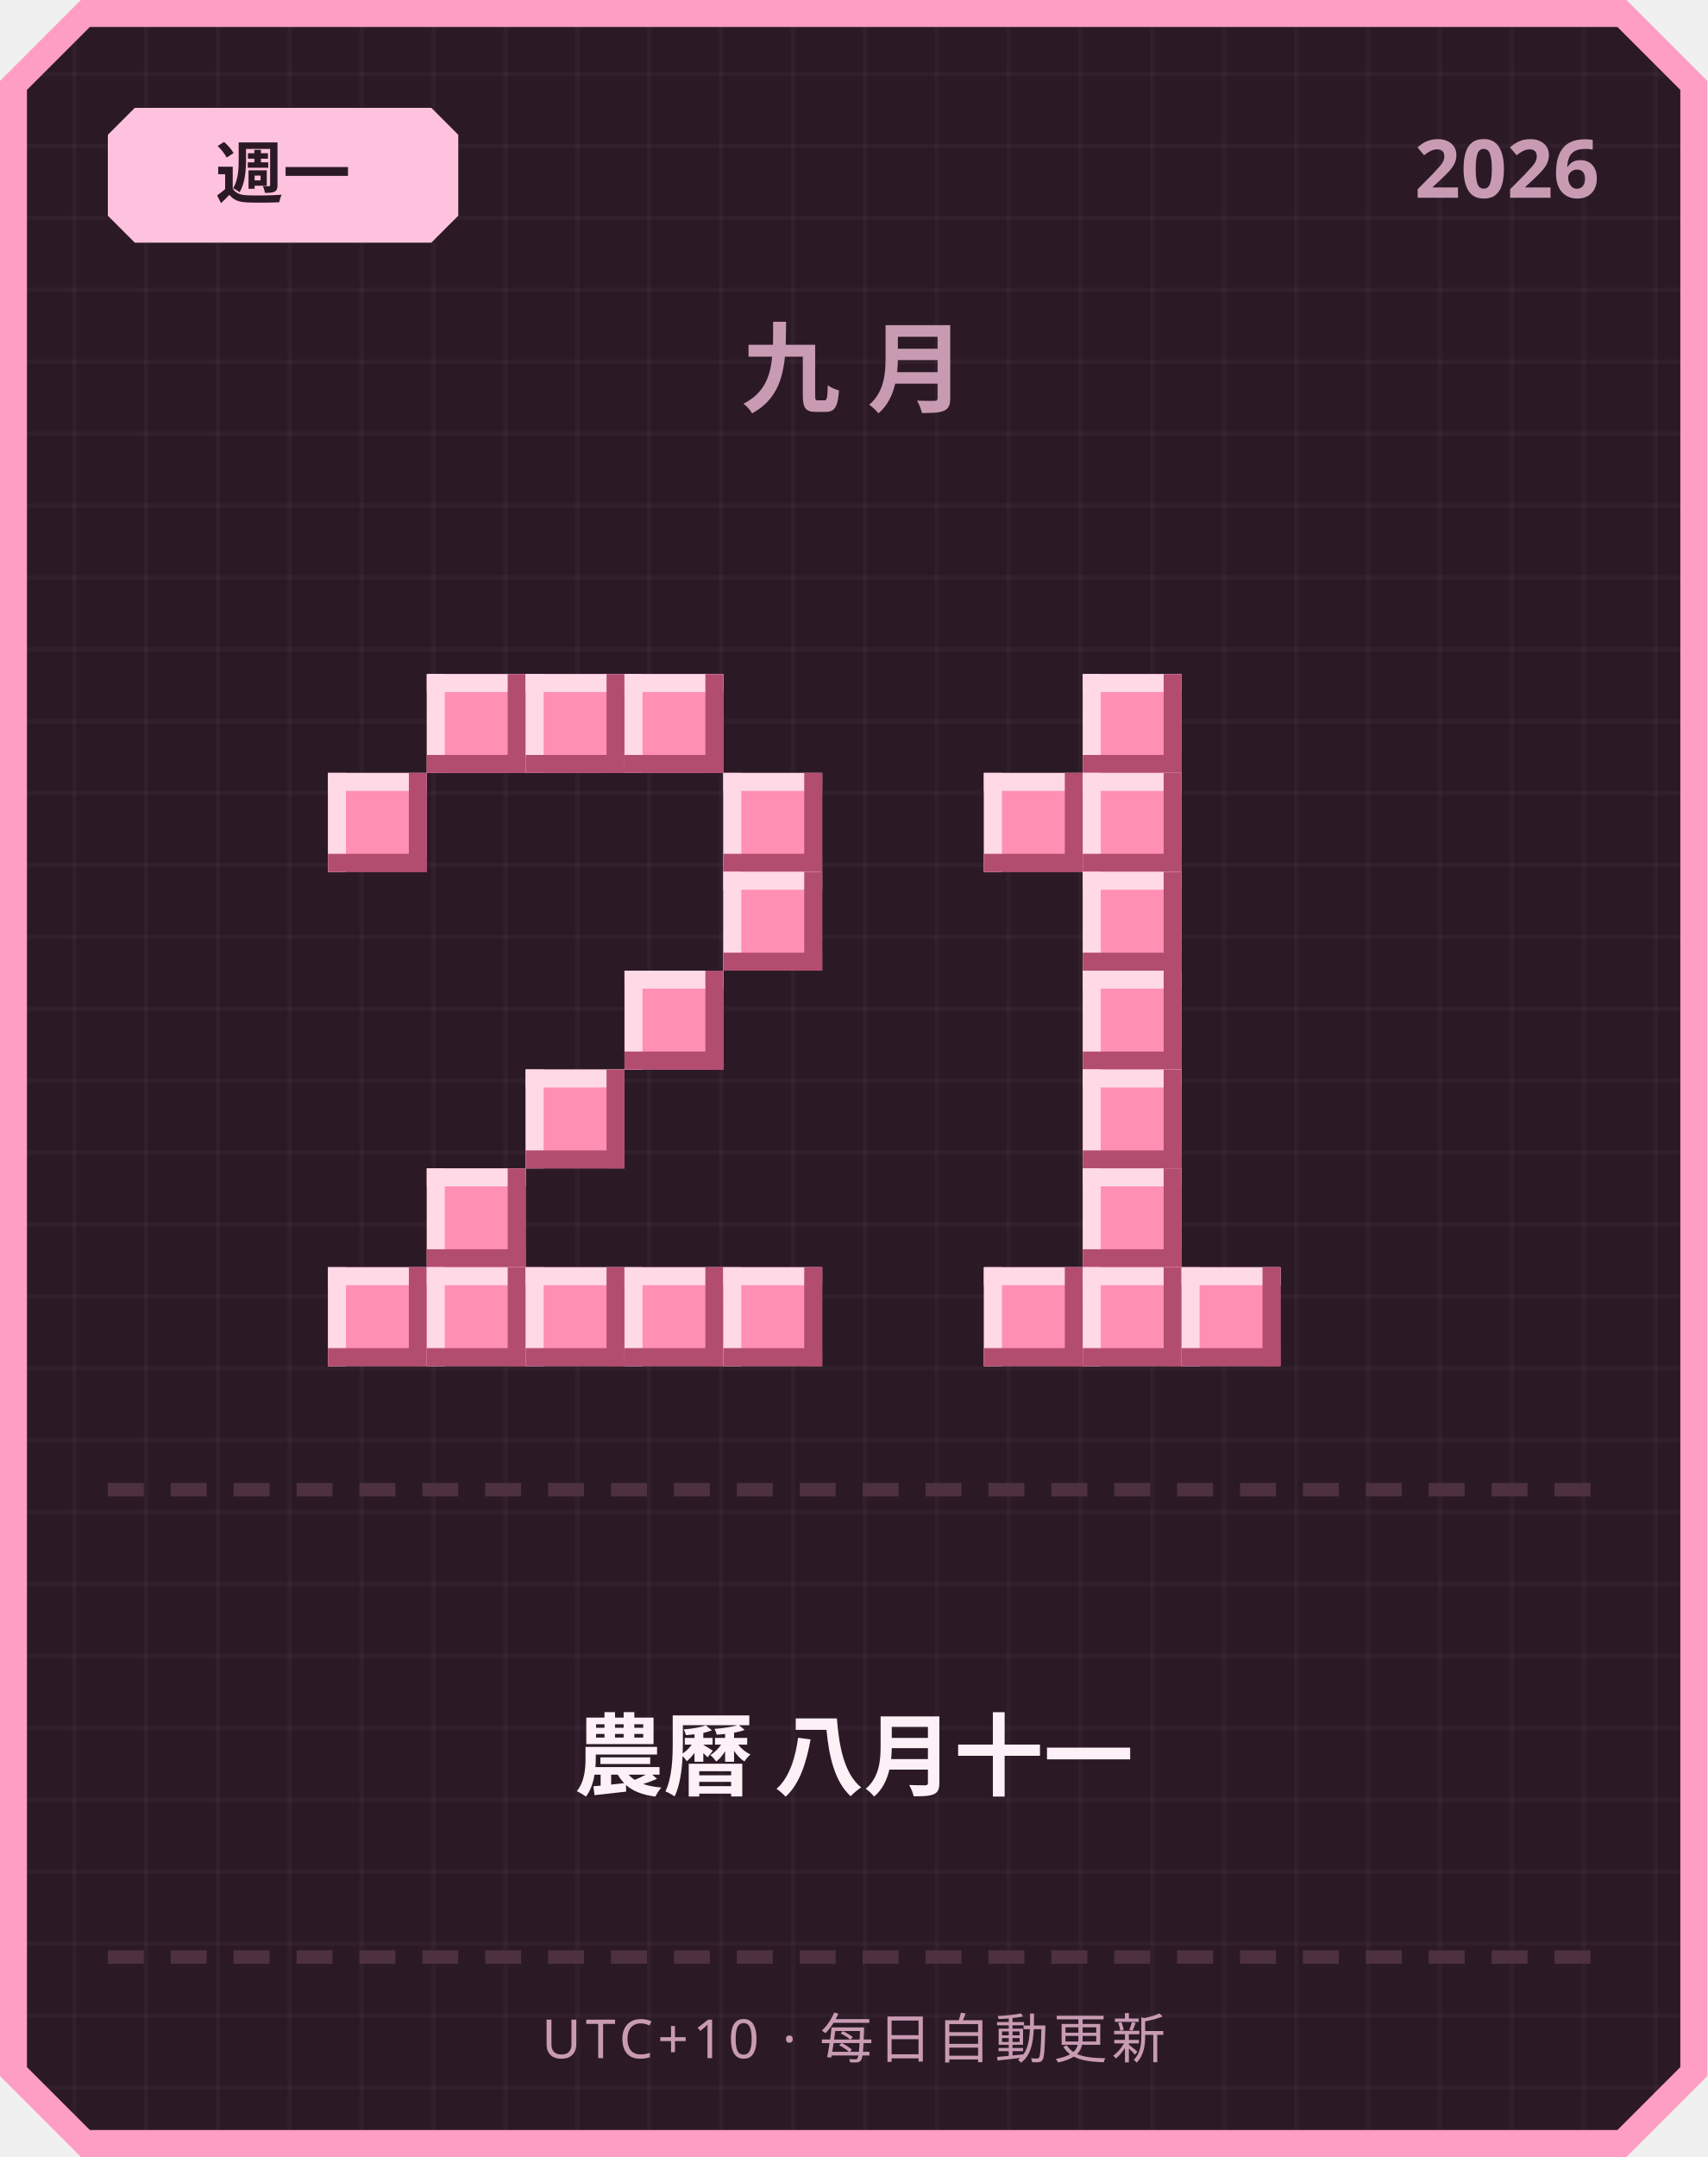
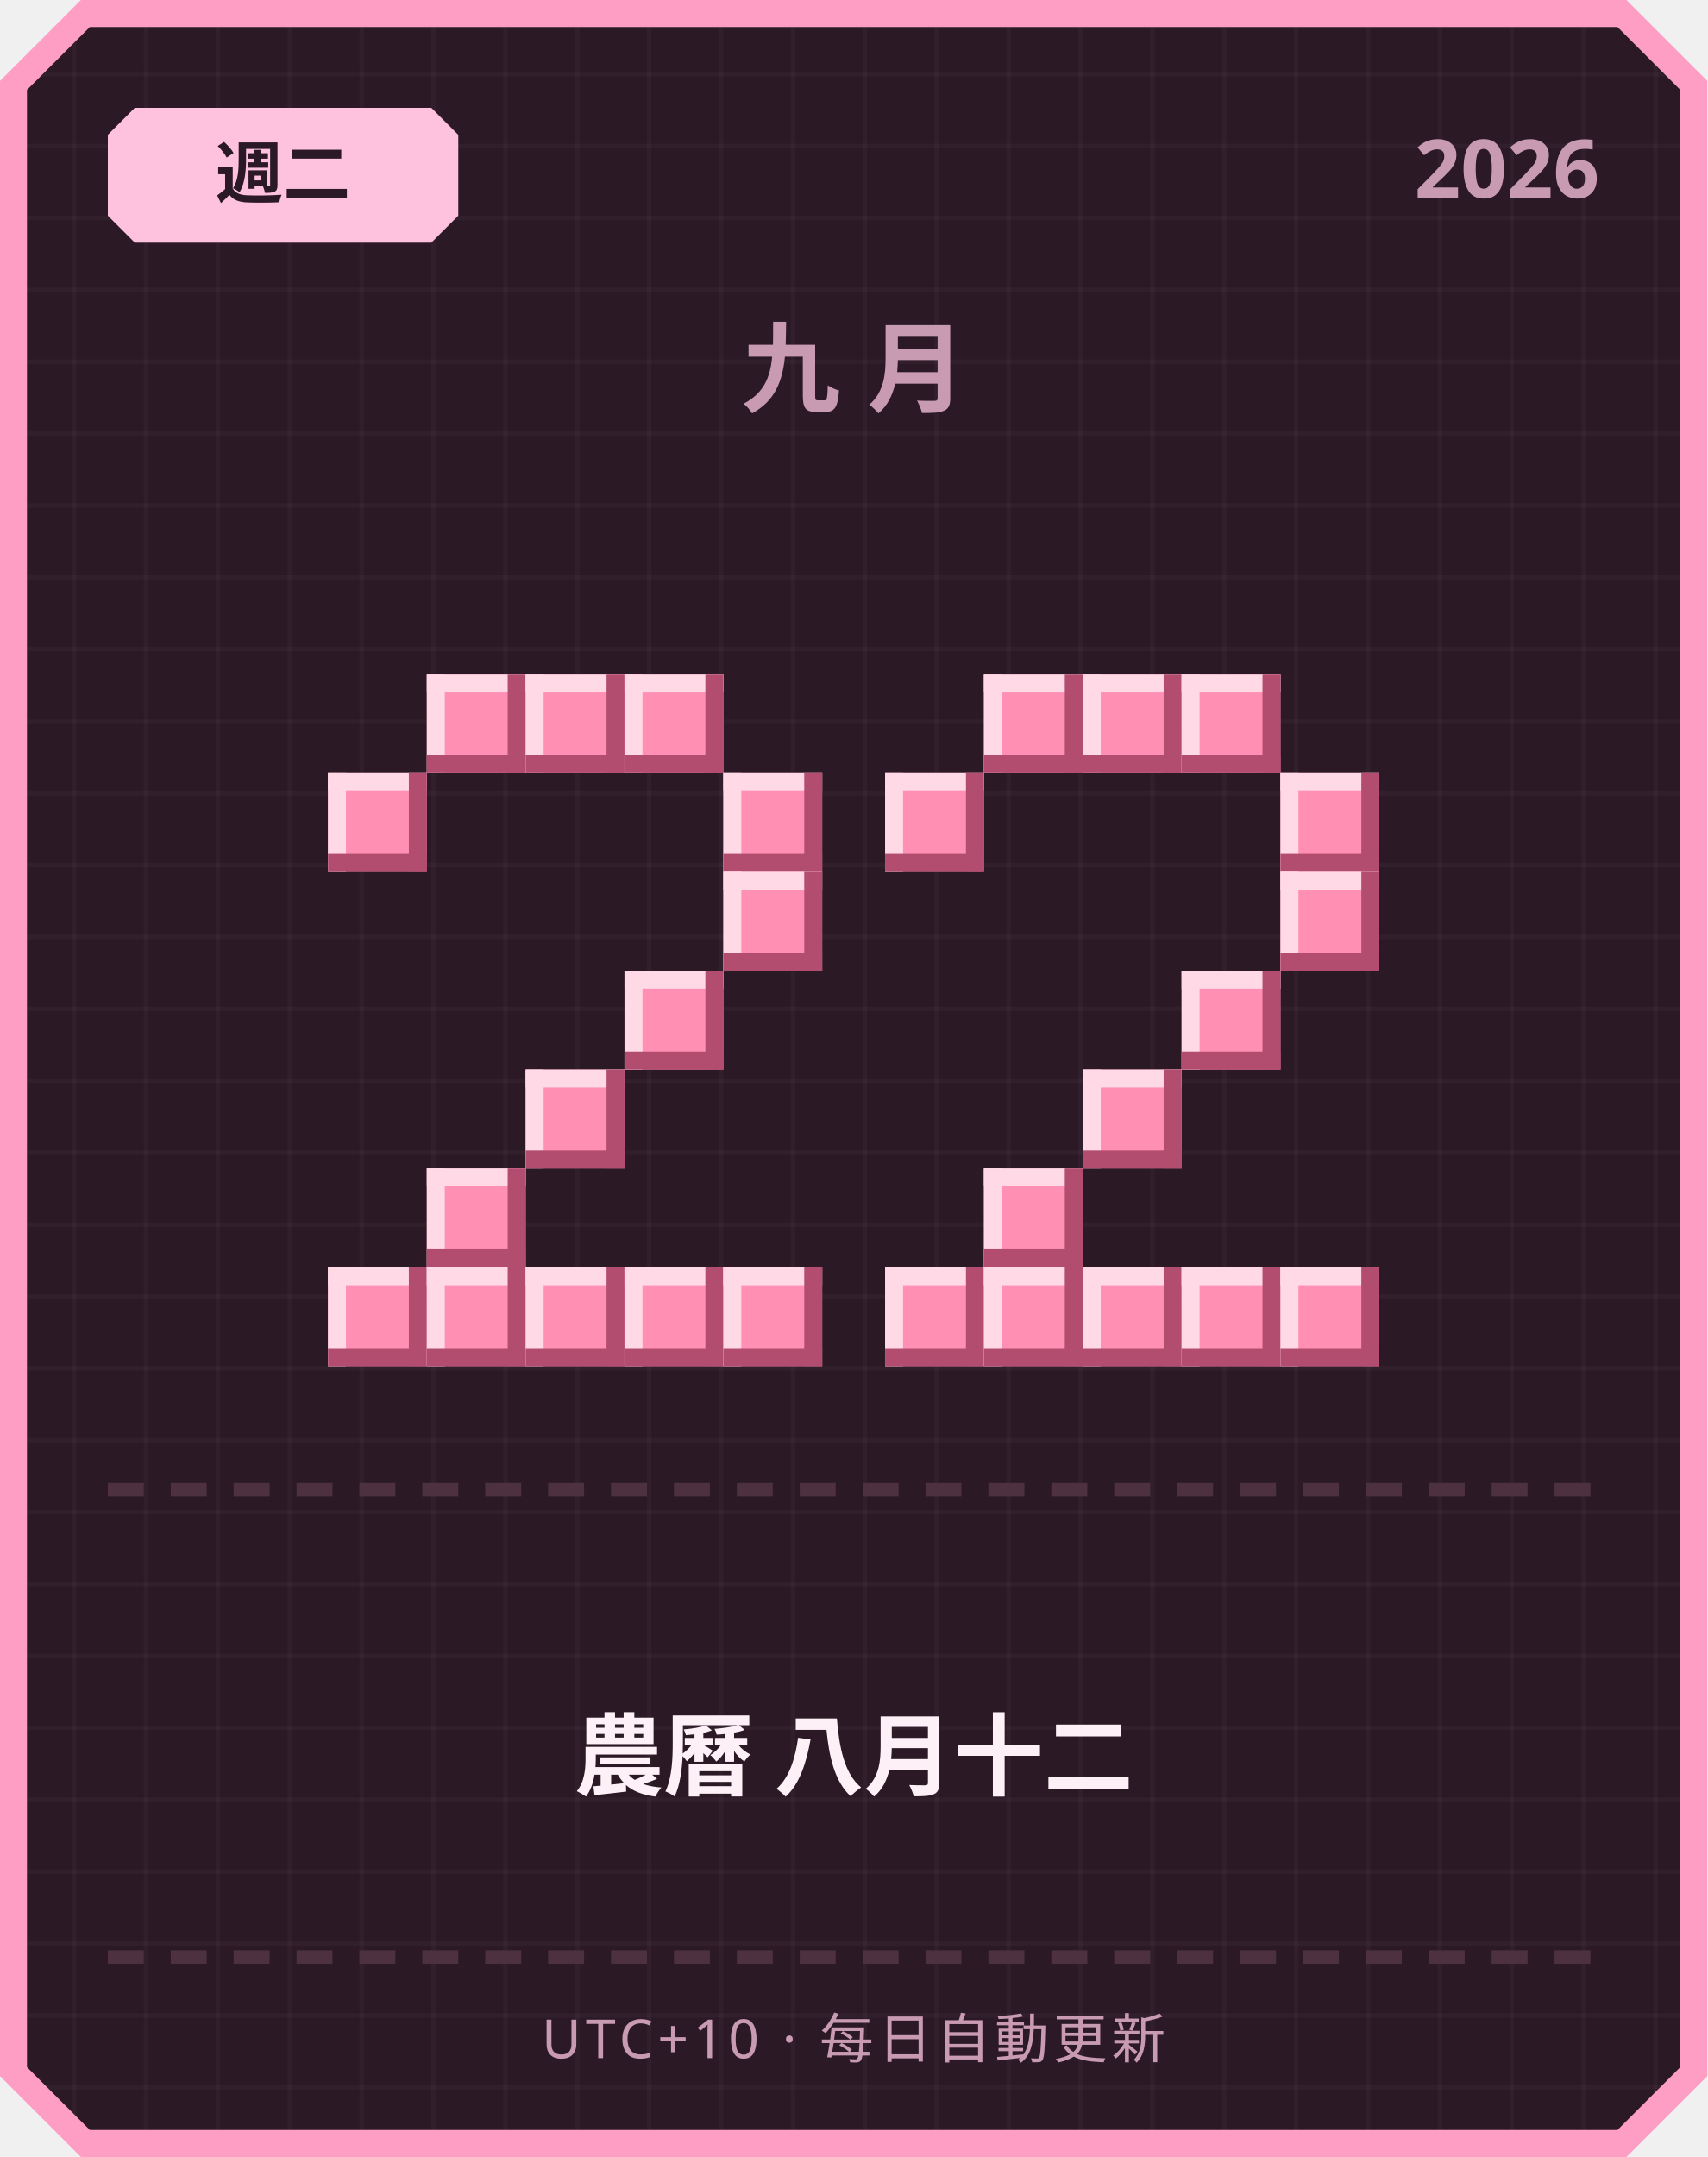
<svg xmlns="http://www.w3.org/2000/svg" width="380" height="480" viewBox="0 0 380 480">
  <defs>
    <pattern id="grid" width="16" height="16" patternUnits="userSpaceOnUse">
      <rect width="16" height="16" fill="#2b1a26" />
      <rect width="1" height="16" fill="#ffffff" opacity="0.03" />
      <rect width="16" height="1" fill="#ffffff" opacity="0.03" />
    </pattern>
  </defs>
  <path d="M 18,0 L 362,0 L 380,18 L 380,462 L 362,480 L 18,480 L 0,462 L 0,18 Z" fill="#ff9ec4" />
  <path d="M 20,6 L 360,6 L 374,20 L 374,460 L 360,474 L 20,474 L 6,460 L 6,20 Z" fill="url(#grid)" />
  <path d="M 30,24 L 96,24 L 102,30 L 102,48 L 96,54 L 30,54 L 24,48 L 24,30 Z" fill="#ffc2de" />
-   <text x="63" y="44" text-anchor="middle" font-family="'Segoe UI', sans-serif" font-size="15" font-weight="700" fill="#2b1a26">週一</text>
+   <text x="63" y="44" text-anchor="middle" font-family="'Segoe UI', sans-serif" font-size="15" font-weight="700" fill="#2b1a26">週二</text>
  <text x="356" y="44" text-anchor="end" font-family="'Segoe UI', sans-serif" font-size="18" font-weight="700" fill="#c99bb3">2026</text>
  <text x="190" y="90" text-anchor="middle" font-family="'Segoe UI', sans-serif" font-size="22" font-weight="700" letter-spacing="6" fill="#c99bb3">九月</text>
  <rect x="95" y="150" width="22" height="22" fill="#ff8fb3" />
  <rect x="95" y="150" width="22" height="4" fill="#ffd9e6" />
  <rect x="95" y="150" width="4" height="22" fill="#ffd9e6" />
  <rect x="95" y="168" width="22" height="4" fill="#b34d70" />
  <rect x="113" y="150" width="4" height="22" fill="#b34d70" />
  <rect x="117" y="150" width="22" height="22" fill="#ff8fb3" />
  <rect x="117" y="150" width="22" height="4" fill="#ffd9e6" />
  <rect x="117" y="150" width="4" height="22" fill="#ffd9e6" />
  <rect x="117" y="168" width="22" height="4" fill="#b34d70" />
  <rect x="135" y="150" width="4" height="22" fill="#b34d70" />
  <rect x="139" y="150" width="22" height="22" fill="#ff8fb3" />
  <rect x="139" y="150" width="22" height="4" fill="#ffd9e6" />
  <rect x="139" y="150" width="4" height="22" fill="#ffd9e6" />
  <rect x="139" y="168" width="22" height="4" fill="#b34d70" />
  <rect x="157" y="150" width="4" height="22" fill="#b34d70" />
  <rect x="73" y="172" width="22" height="22" fill="#ff8fb3" />
  <rect x="73" y="172" width="22" height="4" fill="#ffd9e6" />
  <rect x="73" y="172" width="4" height="22" fill="#ffd9e6" />
  <rect x="73" y="190" width="22" height="4" fill="#b34d70" />
  <rect x="91" y="172" width="4" height="22" fill="#b34d70" />
  <rect x="161" y="172" width="22" height="22" fill="#ff8fb3" />
  <rect x="161" y="172" width="22" height="4" fill="#ffd9e6" />
  <rect x="161" y="172" width="4" height="22" fill="#ffd9e6" />
  <rect x="161" y="190" width="22" height="4" fill="#b34d70" />
  <rect x="179" y="172" width="4" height="22" fill="#b34d70" />
  <rect x="161" y="194" width="22" height="22" fill="#ff8fb3" />
  <rect x="161" y="194" width="22" height="4" fill="#ffd9e6" />
  <rect x="161" y="194" width="4" height="22" fill="#ffd9e6" />
  <rect x="161" y="212" width="22" height="4" fill="#b34d70" />
  <rect x="179" y="194" width="4" height="22" fill="#b34d70" />
  <rect x="139" y="216" width="22" height="22" fill="#ff8fb3" />
  <rect x="139" y="216" width="22" height="4" fill="#ffd9e6" />
  <rect x="139" y="216" width="4" height="22" fill="#ffd9e6" />
  <rect x="139" y="234" width="22" height="4" fill="#b34d70" />
  <rect x="157" y="216" width="4" height="22" fill="#b34d70" />
  <rect x="117" y="238" width="22" height="22" fill="#ff8fb3" />
  <rect x="117" y="238" width="22" height="4" fill="#ffd9e6" />
  <rect x="117" y="238" width="4" height="22" fill="#ffd9e6" />
  <rect x="117" y="256" width="22" height="4" fill="#b34d70" />
  <rect x="135" y="238" width="4" height="22" fill="#b34d70" />
  <rect x="95" y="260" width="22" height="22" fill="#ff8fb3" />
  <rect x="95" y="260" width="22" height="4" fill="#ffd9e6" />
  <rect x="95" y="260" width="4" height="22" fill="#ffd9e6" />
  <rect x="95" y="278" width="22" height="4" fill="#b34d70" />
  <rect x="113" y="260" width="4" height="22" fill="#b34d70" />
  <rect x="73" y="282" width="22" height="22" fill="#ff8fb3" />
  <rect x="73" y="282" width="22" height="4" fill="#ffd9e6" />
  <rect x="73" y="282" width="4" height="22" fill="#ffd9e6" />
  <rect x="73" y="300" width="22" height="4" fill="#b34d70" />
  <rect x="91" y="282" width="4" height="22" fill="#b34d70" />
  <rect x="95" y="282" width="22" height="22" fill="#ff8fb3" />
  <rect x="95" y="282" width="22" height="4" fill="#ffd9e6" />
  <rect x="95" y="282" width="4" height="22" fill="#ffd9e6" />
  <rect x="95" y="300" width="22" height="4" fill="#b34d70" />
  <rect x="113" y="282" width="4" height="22" fill="#b34d70" />
  <rect x="117" y="282" width="22" height="22" fill="#ff8fb3" />
  <rect x="117" y="282" width="22" height="4" fill="#ffd9e6" />
  <rect x="117" y="282" width="4" height="22" fill="#ffd9e6" />
  <rect x="117" y="300" width="22" height="4" fill="#b34d70" />
  <rect x="135" y="282" width="4" height="22" fill="#b34d70" />
  <rect x="139" y="282" width="22" height="22" fill="#ff8fb3" />
  <rect x="139" y="282" width="22" height="4" fill="#ffd9e6" />
  <rect x="139" y="282" width="4" height="22" fill="#ffd9e6" />
  <rect x="139" y="300" width="22" height="4" fill="#b34d70" />
  <rect x="157" y="282" width="4" height="22" fill="#b34d70" />
  <rect x="161" y="282" width="22" height="22" fill="#ff8fb3" />
  <rect x="161" y="282" width="22" height="4" fill="#ffd9e6" />
  <rect x="161" y="282" width="4" height="22" fill="#ffd9e6" />
  <rect x="161" y="300" width="22" height="4" fill="#b34d70" />
  <rect x="179" y="282" width="4" height="22" fill="#b34d70" />
+   <rect x="219" y="150" width="22" height="22" fill="#ff8fb3" />
+   <rect x="219" y="150" width="22" height="4" fill="#ffd9e6" />
+   <rect x="219" y="150" width="4" height="22" fill="#ffd9e6" />
+   <rect x="219" y="168" width="22" height="4" fill="#b34d70" />
+   <rect x="237" y="150" width="4" height="22" fill="#b34d70" />
  <rect x="241" y="150" width="22" height="22" fill="#ff8fb3" />
  <rect x="241" y="150" width="22" height="4" fill="#ffd9e6" />
  <rect x="241" y="150" width="4" height="22" fill="#ffd9e6" />
  <rect x="241" y="168" width="22" height="4" fill="#b34d70" />
  <rect x="259" y="150" width="4" height="22" fill="#b34d70" />
-   <rect x="219" y="172" width="22" height="22" fill="#ff8fb3" />
-   <rect x="219" y="172" width="22" height="4" fill="#ffd9e6" />
-   <rect x="219" y="172" width="4" height="22" fill="#ffd9e6" />
-   <rect x="219" y="190" width="22" height="4" fill="#b34d70" />
-   <rect x="237" y="172" width="4" height="22" fill="#b34d70" />
-   <rect x="241" y="172" width="22" height="22" fill="#ff8fb3" />
-   <rect x="241" y="172" width="22" height="4" fill="#ffd9e6" />
-   <rect x="241" y="172" width="4" height="22" fill="#ffd9e6" />
-   <rect x="241" y="190" width="22" height="4" fill="#b34d70" />
-   <rect x="259" y="172" width="4" height="22" fill="#b34d70" />
-   <rect x="241" y="194" width="22" height="22" fill="#ff8fb3" />
-   <rect x="241" y="194" width="22" height="4" fill="#ffd9e6" />
-   <rect x="241" y="194" width="4" height="22" fill="#ffd9e6" />
-   <rect x="241" y="212" width="22" height="4" fill="#b34d70" />
-   <rect x="259" y="194" width="4" height="22" fill="#b34d70" />
-   <rect x="241" y="216" width="22" height="22" fill="#ff8fb3" />
-   <rect x="241" y="216" width="22" height="4" fill="#ffd9e6" />
-   <rect x="241" y="216" width="4" height="22" fill="#ffd9e6" />
-   <rect x="241" y="234" width="22" height="4" fill="#b34d70" />
-   <rect x="259" y="216" width="4" height="22" fill="#b34d70" />
+   <rect x="263" y="150" width="22" height="22" fill="#ff8fb3" />
+   <rect x="263" y="150" width="22" height="4" fill="#ffd9e6" />
+   <rect x="263" y="150" width="4" height="22" fill="#ffd9e6" />
+   <rect x="263" y="168" width="22" height="4" fill="#b34d70" />
+   <rect x="281" y="150" width="4" height="22" fill="#b34d70" />
+   <rect x="197" y="172" width="22" height="22" fill="#ff8fb3" />
+   <rect x="197" y="172" width="22" height="4" fill="#ffd9e6" />
+   <rect x="197" y="172" width="4" height="22" fill="#ffd9e6" />
+   <rect x="197" y="190" width="22" height="4" fill="#b34d70" />
+   <rect x="215" y="172" width="4" height="22" fill="#b34d70" />
+   <rect x="285" y="172" width="22" height="22" fill="#ff8fb3" />
+   <rect x="285" y="172" width="22" height="4" fill="#ffd9e6" />
+   <rect x="285" y="172" width="4" height="22" fill="#ffd9e6" />
+   <rect x="285" y="190" width="22" height="4" fill="#b34d70" />
+   <rect x="303" y="172" width="4" height="22" fill="#b34d70" />
+   <rect x="285" y="194" width="22" height="22" fill="#ff8fb3" />
+   <rect x="285" y="194" width="22" height="4" fill="#ffd9e6" />
+   <rect x="285" y="194" width="4" height="22" fill="#ffd9e6" />
+   <rect x="285" y="212" width="22" height="4" fill="#b34d70" />
+   <rect x="303" y="194" width="4" height="22" fill="#b34d70" />
+   <rect x="263" y="216" width="22" height="22" fill="#ff8fb3" />
+   <rect x="263" y="216" width="22" height="4" fill="#ffd9e6" />
+   <rect x="263" y="216" width="4" height="22" fill="#ffd9e6" />
+   <rect x="263" y="234" width="22" height="4" fill="#b34d70" />
+   <rect x="281" y="216" width="4" height="22" fill="#b34d70" />
  <rect x="241" y="238" width="22" height="22" fill="#ff8fb3" />
  <rect x="241" y="238" width="22" height="4" fill="#ffd9e6" />
  <rect x="241" y="238" width="4" height="22" fill="#ffd9e6" />
  <rect x="241" y="256" width="22" height="4" fill="#b34d70" />
  <rect x="259" y="238" width="4" height="22" fill="#b34d70" />
-   <rect x="241" y="260" width="22" height="22" fill="#ff8fb3" />
-   <rect x="241" y="260" width="22" height="4" fill="#ffd9e6" />
-   <rect x="241" y="260" width="4" height="22" fill="#ffd9e6" />
-   <rect x="241" y="278" width="22" height="4" fill="#b34d70" />
-   <rect x="259" y="260" width="4" height="22" fill="#b34d70" />
+   <rect x="219" y="260" width="22" height="22" fill="#ff8fb3" />
+   <rect x="219" y="260" width="22" height="4" fill="#ffd9e6" />
+   <rect x="219" y="260" width="4" height="22" fill="#ffd9e6" />
+   <rect x="219" y="278" width="22" height="4" fill="#b34d70" />
+   <rect x="237" y="260" width="4" height="22" fill="#b34d70" />
+   <rect x="197" y="282" width="22" height="22" fill="#ff8fb3" />
+   <rect x="197" y="282" width="22" height="4" fill="#ffd9e6" />
+   <rect x="197" y="282" width="4" height="22" fill="#ffd9e6" />
+   <rect x="197" y="300" width="22" height="4" fill="#b34d70" />
+   <rect x="215" y="282" width="4" height="22" fill="#b34d70" />
  <rect x="219" y="282" width="22" height="22" fill="#ff8fb3" />
  <rect x="219" y="282" width="22" height="4" fill="#ffd9e6" />
  <rect x="219" y="282" width="4" height="22" fill="#ffd9e6" />
  <rect x="219" y="300" width="22" height="4" fill="#b34d70" />
  <rect x="237" y="282" width="4" height="22" fill="#b34d70" />
  <rect x="241" y="282" width="22" height="22" fill="#ff8fb3" />
  <rect x="241" y="282" width="22" height="4" fill="#ffd9e6" />
  <rect x="241" y="282" width="4" height="22" fill="#ffd9e6" />
  <rect x="241" y="300" width="22" height="4" fill="#b34d70" />
  <rect x="259" y="282" width="4" height="22" fill="#b34d70" />
  <rect x="263" y="282" width="22" height="22" fill="#ff8fb3" />
  <rect x="263" y="282" width="22" height="4" fill="#ffd9e6" />
  <rect x="263" y="282" width="4" height="22" fill="#ffd9e6" />
  <rect x="263" y="300" width="22" height="4" fill="#b34d70" />
  <rect x="281" y="282" width="4" height="22" fill="#b34d70" />
+   <rect x="285" y="282" width="22" height="22" fill="#ff8fb3" />
+   <rect x="285" y="282" width="22" height="4" fill="#ffd9e6" />
+   <rect x="285" y="282" width="4" height="22" fill="#ffd9e6" />
+   <rect x="285" y="300" width="22" height="4" fill="#b34d70" />
+   <rect x="303" y="282" width="4" height="22" fill="#b34d70" />
  <rect x="24" y="330" width="8" height="3" fill="#4d3140" />
  <rect x="38" y="330" width="8" height="3" fill="#4d3140" />
  <rect x="52" y="330" width="8" height="3" fill="#4d3140" />
  <rect x="66" y="330" width="8" height="3" fill="#4d3140" />
  <rect x="80" y="330" width="8" height="3" fill="#4d3140" />
  <rect x="94" y="330" width="8" height="3" fill="#4d3140" />
  <rect x="108" y="330" width="8" height="3" fill="#4d3140" />
  <rect x="122" y="330" width="8" height="3" fill="#4d3140" />
  <rect x="136" y="330" width="8" height="3" fill="#4d3140" />
  <rect x="150" y="330" width="8" height="3" fill="#4d3140" />
  <rect x="164" y="330" width="8" height="3" fill="#4d3140" />
  <rect x="178" y="330" width="8" height="3" fill="#4d3140" />
  <rect x="192" y="330" width="8" height="3" fill="#4d3140" />
  <rect x="206" y="330" width="8" height="3" fill="#4d3140" />
  <rect x="220" y="330" width="8" height="3" fill="#4d3140" />
  <rect x="234" y="330" width="8" height="3" fill="#4d3140" />
  <rect x="248" y="330" width="8" height="3" fill="#4d3140" />
  <rect x="262" y="330" width="8" height="3" fill="#4d3140" />
  <rect x="276" y="330" width="8" height="3" fill="#4d3140" />
  <rect x="290" y="330" width="8" height="3" fill="#4d3140" />
  <rect x="304" y="330" width="8" height="3" fill="#4d3140" />
  <rect x="318" y="330" width="8" height="3" fill="#4d3140" />
  <rect x="332" y="330" width="8" height="3" fill="#4d3140" />
  <rect x="346" y="330" width="8" height="3" fill="#4d3140" />
-   <text x="190" y="398" text-anchor="middle" font-family="'Segoe UI', 'Microsoft JhengHei', sans-serif" font-size="20" font-weight="700" fill="#fdf0f6">農曆 八月十一</text>
+   <text x="190" y="398" text-anchor="middle" font-family="'Segoe UI', 'Microsoft JhengHei', sans-serif" font-size="20" font-weight="700" fill="#fdf0f6">農曆 八月十二</text>
  <rect x="24" y="434" width="8" height="3" fill="#4d3140" />
  <rect x="38" y="434" width="8" height="3" fill="#4d3140" />
  <rect x="52" y="434" width="8" height="3" fill="#4d3140" />
  <rect x="66" y="434" width="8" height="3" fill="#4d3140" />
  <rect x="80" y="434" width="8" height="3" fill="#4d3140" />
  <rect x="94" y="434" width="8" height="3" fill="#4d3140" />
  <rect x="108" y="434" width="8" height="3" fill="#4d3140" />
  <rect x="122" y="434" width="8" height="3" fill="#4d3140" />
  <rect x="136" y="434" width="8" height="3" fill="#4d3140" />
  <rect x="150" y="434" width="8" height="3" fill="#4d3140" />
  <rect x="164" y="434" width="8" height="3" fill="#4d3140" />
  <rect x="178" y="434" width="8" height="3" fill="#4d3140" />
  <rect x="192" y="434" width="8" height="3" fill="#4d3140" />
  <rect x="206" y="434" width="8" height="3" fill="#4d3140" />
  <rect x="220" y="434" width="8" height="3" fill="#4d3140" />
  <rect x="234" y="434" width="8" height="3" fill="#4d3140" />
  <rect x="248" y="434" width="8" height="3" fill="#4d3140" />
  <rect x="262" y="434" width="8" height="3" fill="#4d3140" />
  <rect x="276" y="434" width="8" height="3" fill="#4d3140" />
  <rect x="290" y="434" width="8" height="3" fill="#4d3140" />
  <rect x="304" y="434" width="8" height="3" fill="#4d3140" />
  <rect x="318" y="434" width="8" height="3" fill="#4d3140" />
  <rect x="332" y="434" width="8" height="3" fill="#4d3140" />
  <rect x="346" y="434" width="8" height="3" fill="#4d3140" />
  <text x="190" y="458" text-anchor="middle" font-family="'Segoe UI', sans-serif" font-size="12" letter-spacing="1" fill="#c99bb3">UTC+10 · 每日自動更新</text>
</svg>
